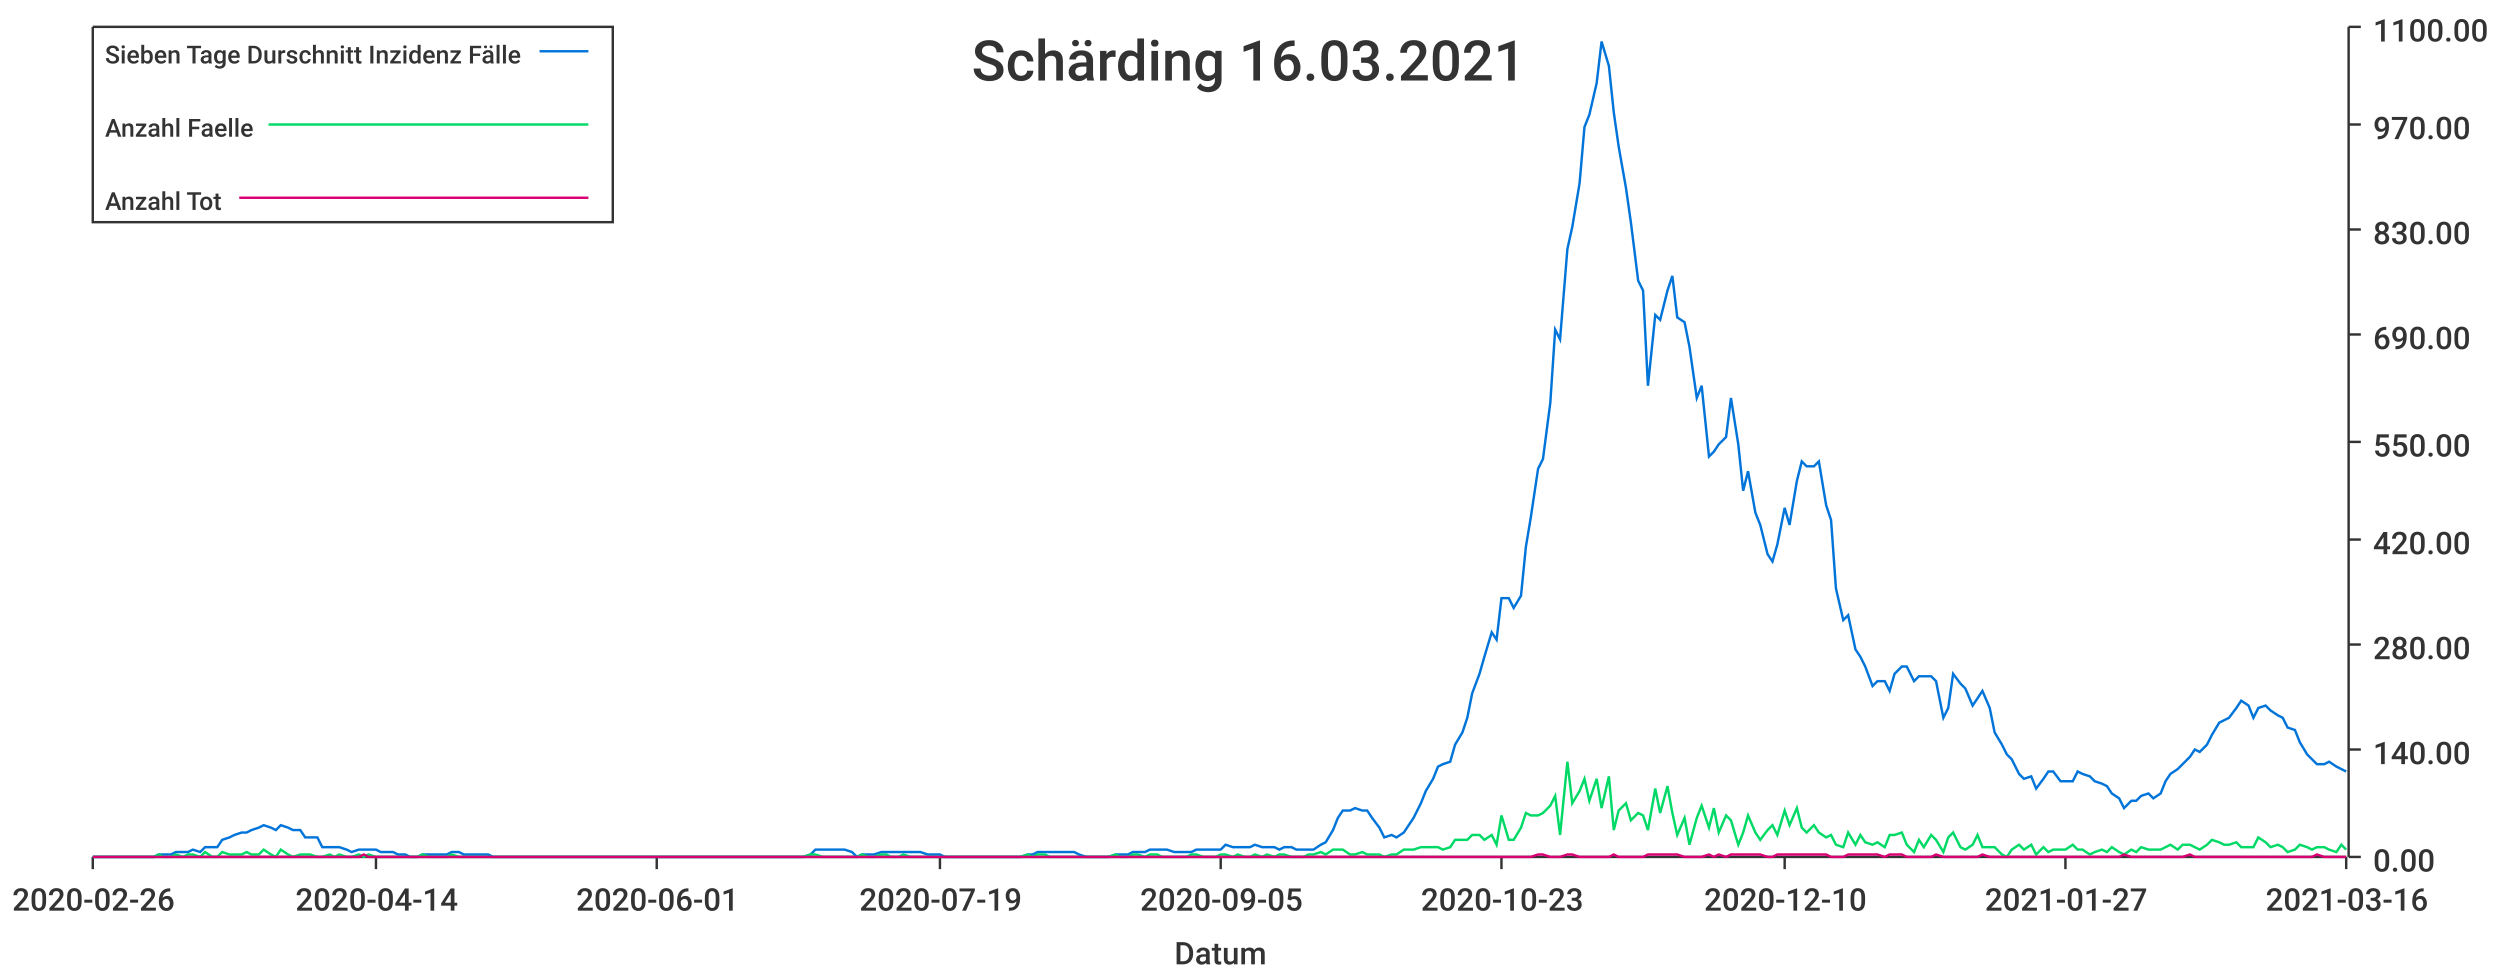
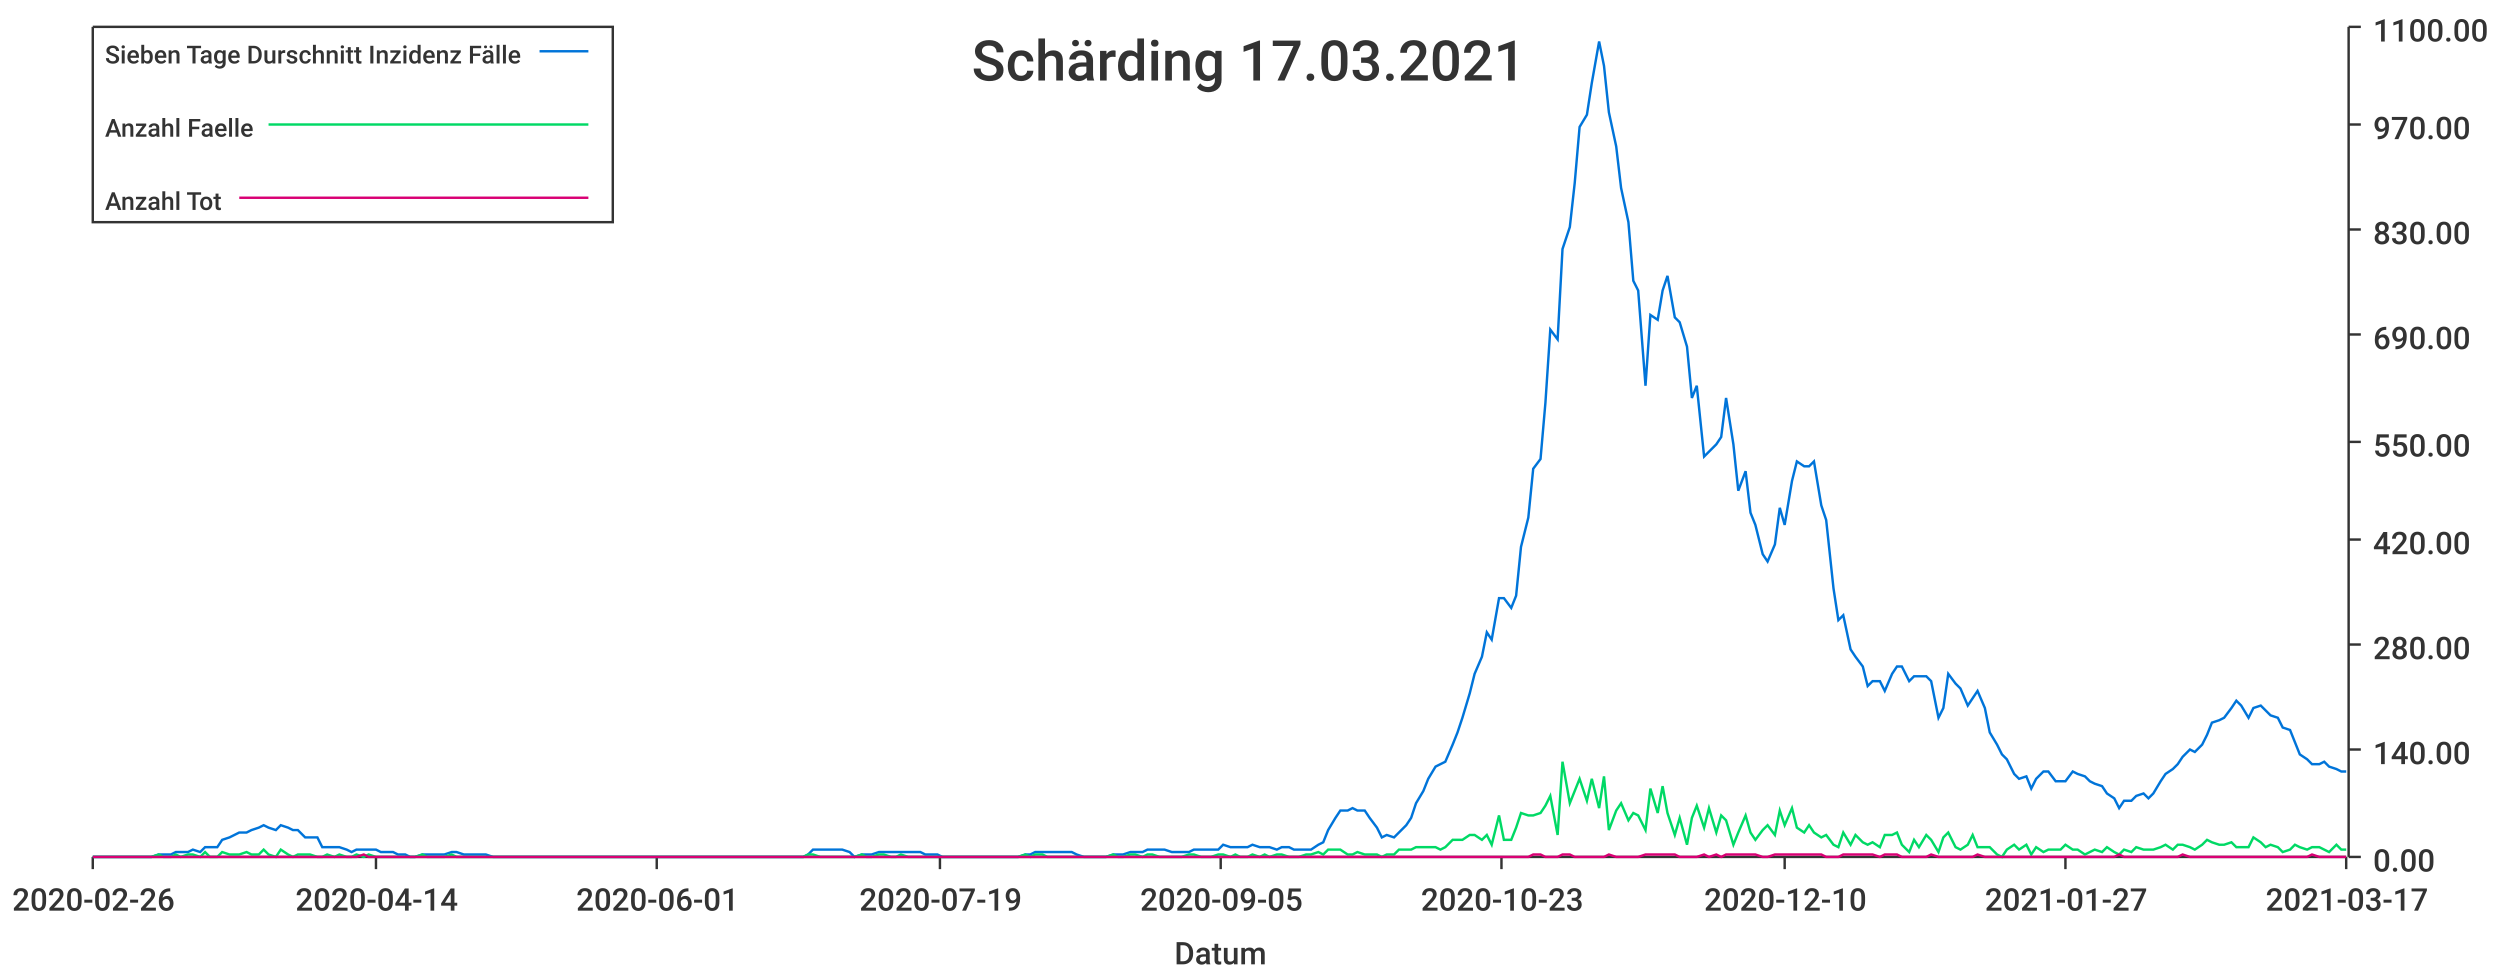
<svg xmlns="http://www.w3.org/2000/svg" width="1024" height="400">\n<path d="M 0 0 L 1024 0 L 1024 400 L 0 400 L 0 0" style="stroke-width:0;stroke:rgba(255,255,255,1.0);fill:rgba(255,255,255,1.0)" />
  <path d="M 38 11 L 961 11 L 961 351 L 38 351 L 38 11" style="stroke-width:0;stroke:rgba(255,255,255,1.0);fill:rgba(255,255,255,1.0)" />
  <path d="M 38 351 L 961 351" style="stroke-width:1;stroke:rgba(51,51,51,1.0);fill:none" />
  <path d="M 38 351 L 38 356" style="stroke-width:1;stroke:rgba(51,51,51,1.0);fill:none" />
  <text x="5" y="373" style="stroke-width:0;stroke:none;fill:rgba(51,51,51,1.0);font-size:12.8px;font-family:'Roboto Medium',sans-serif">2020-02-26</text>
  <path d="M 154 351 L 154 356" style="stroke-width:1;stroke:rgba(51,51,51,1.0);fill:none" />
  <text x="121" y="373" style="stroke-width:0;stroke:none;fill:rgba(51,51,51,1.0);font-size:12.8px;font-family:'Roboto Medium',sans-serif">2020-04-14</text>
  <path d="M 269 351 L 269 356" style="stroke-width:1;stroke:rgba(51,51,51,1.0);fill:none" />
  <text x="236" y="373" style="stroke-width:0;stroke:none;fill:rgba(51,51,51,1.0);font-size:12.8px;font-family:'Roboto Medium',sans-serif">2020-06-01</text>
  <path d="M 385 351 L 385 356" style="stroke-width:1;stroke:rgba(51,51,51,1.0);fill:none" />
  <text x="352" y="373" style="stroke-width:0;stroke:none;fill:rgba(51,51,51,1.0);font-size:12.8px;font-family:'Roboto Medium',sans-serif">2020-07-19</text>
  <path d="M 500 351 L 500 356" style="stroke-width:1;stroke:rgba(51,51,51,1.0);fill:none" />
  <text x="467" y="373" style="stroke-width:0;stroke:none;fill:rgba(51,51,51,1.0);font-size:12.8px;font-family:'Roboto Medium',sans-serif">2020-09-05</text>
  <path d="M 615 351 L 615 356" style="stroke-width:1;stroke:rgba(51,51,51,1.0);fill:none" />
  <text x="582" y="373" style="stroke-width:0;stroke:none;fill:rgba(51,51,51,1.0);font-size:12.8px;font-family:'Roboto Medium',sans-serif">2020-10-23</text>
  <path d="M 731 351 L 731 356" style="stroke-width:1;stroke:rgba(51,51,51,1.0);fill:none" />
  <text x="698" y="373" style="stroke-width:0;stroke:none;fill:rgba(51,51,51,1.0);font-size:12.8px;font-family:'Roboto Medium',sans-serif">2020-12-10</text>
  <path d="M 846 351 L 846 356" style="stroke-width:1;stroke:rgba(51,51,51,1.0);fill:none" />
  <text x="813" y="373" style="stroke-width:0;stroke:none;fill:rgba(51,51,51,1.0);font-size:12.8px;font-family:'Roboto Medium',sans-serif">2021-01-27</text>
  <path d="M 961 351 L 961 356" style="stroke-width:1;stroke:rgba(51,51,51,1.0);fill:none" />
-   <text x="928" y="373" style="stroke-width:0;stroke:none;fill:rgba(51,51,51,1.0);font-size:12.8px;font-family:'Roboto Medium',sans-serif">2021-03-16</text>
+   <text x="928" y="373" style="stroke-width:0;stroke:none;fill:rgba(51,51,51,1.0);font-size:12.8px;font-family:'Roboto Medium',sans-serif">2021-03-17</text>
  <text x="481" y="395" style="stroke-width:0;stroke:none;fill:rgba(51,51,51,1.0);font-size:12.8px;font-family:'Roboto Medium',sans-serif">Datum</text>
  <path d="M 962 351 L 962 11" style="stroke-width:1;stroke:rgba(51,51,51,1.0);fill:none" />
  <path d="M 962 351 L 967 351" style="stroke-width:1;stroke:rgba(51,51,51,1.0);fill:none" />
  <text x="972" y="357" style="stroke-width:0;stroke:none;fill:rgba(51,51,51,1.0);font-size:12.8px;font-family:'Roboto Medium',sans-serif">0.00</text>
  <path d="M 962 307 L 967 307" style="stroke-width:1;stroke:rgba(51,51,51,1.0);fill:none" />
  <text x="972" y="313" style="stroke-width:0;stroke:none;fill:rgba(51,51,51,1.0);font-size:12.8px;font-family:'Roboto Medium',sans-serif">140.00</text>
  <path d="M 962 264 L 967 264" style="stroke-width:1;stroke:rgba(51,51,51,1.0);fill:none" />
  <text x="972" y="270" style="stroke-width:0;stroke:none;fill:rgba(51,51,51,1.0);font-size:12.8px;font-family:'Roboto Medium',sans-serif">280.00</text>
  <path d="M 962 221 L 967 221" style="stroke-width:1;stroke:rgba(51,51,51,1.0);fill:none" />
  <text x="972" y="227" style="stroke-width:0;stroke:none;fill:rgba(51,51,51,1.0);font-size:12.8px;font-family:'Roboto Medium',sans-serif">420.00</text>
  <path d="M 962 181 L 967 181" style="stroke-width:1;stroke:rgba(51,51,51,1.0);fill:none" />
  <text x="972" y="187" style="stroke-width:0;stroke:none;fill:rgba(51,51,51,1.0);font-size:12.8px;font-family:'Roboto Medium',sans-serif">550.00</text>
  <path d="M 962 137 L 967 137" style="stroke-width:1;stroke:rgba(51,51,51,1.0);fill:none" />
  <text x="972" y="143" style="stroke-width:0;stroke:none;fill:rgba(51,51,51,1.0);font-size:12.8px;font-family:'Roboto Medium',sans-serif">690.00</text>
  <path d="M 962 94 L 967 94" style="stroke-width:1;stroke:rgba(51,51,51,1.0);fill:none" />
  <text x="972" y="100" style="stroke-width:0;stroke:none;fill:rgba(51,51,51,1.0);font-size:12.8px;font-family:'Roboto Medium',sans-serif">830.00</text>
  <path d="M 962 51 L 967 51" style="stroke-width:1;stroke:rgba(51,51,51,1.0);fill:none" />
  <text x="972" y="57" style="stroke-width:0;stroke:none;fill:rgba(51,51,51,1.0);font-size:12.8px;font-family:'Roboto Medium',sans-serif">970.00</text>
  <path d="M 962 11 L 967 11" style="stroke-width:1;stroke:rgba(51,51,51,1.0);fill:none" />
  <text x="972" y="17" style="stroke-width:0;stroke:none;fill:rgba(51,51,51,1.0);font-size:12.8px;font-family:'Roboto Medium',sans-serif">1100.00</text>
-   <path d="M 38 351 L 41 351 L 43 351 L 46 351 L 48 351 L 51 351 L 53 351 L 55 351 L 58 351 L 60 351 L 63 351 L 65 350 L 67 350 L 70 350 L 72 349 L 75 349 L 77 349 L 79 348 L 82 349 L 84 347 L 87 347 L 89 347 L 91 344 L 94 343 L 96 342 L 99 341 L 101 341 L 103 340 L 106 339 L 108 338 L 111 339 L 113 340 L 115 338 L 118 339 L 120 340 L 123 340 L 125 343 L 127 343 L 130 343 L 132 347 L 135 347 L 137 347 L 139 347 L 142 348 L 144 349 L 147 348 L 149 348 L 151 348 L 154 348 L 156 349 L 159 349 L 161 349 L 163 350 L 166 350 L 168 351 L 171 351 L 173 350 L 176 350 L 178 350 L 180 350 L 183 350 L 185 349 L 188 349 L 190 350 L 192 350 L 195 350 L 197 350 L 200 350 L 202 351 L 204 351 L 207 351 L 209 351 L 212 351 L 214 351 L 216 351 L 219 351 L 221 351 L 224 351 L 226 351 L 228 351 L 231 351 L 233 351 L 236 351 L 238 351 L 240 351 L 243 351 L 245 351 L 248 351 L 250 351 L 252 351 L 255 351 L 257 351 L 260 351 L 262 351 L 264 351 L 267 351 L 269 351 L 272 351 L 274 351 L 276 351 L 279 351 L 281 351 L 284 351 L 286 351 L 288 351 L 291 351 L 293 351 L 296 351 L 298 351 L 300 351 L 303 351 L 305 351 L 308 351 L 310 351 L 313 351 L 315 351 L 317 351 L 320 351 L 322 351 L 325 351 L 327 351 L 329 351 L 332 350 L 334 348 L 337 348 L 339 348 L 341 348 L 344 348 L 346 348 L 349 349 L 351 351 L 353 350 L 356 350 L 358 350 L 361 349 L 363 349 L 365 349 L 368 349 L 370 349 L 373 349 L 375 349 L 377 349 L 380 350 L 382 350 L 385 350 L 387 351 L 389 351 L 392 351 L 394 351 L 397 351 L 399 351 L 401 351 L 404 351 L 406 351 L 409 351 L 411 351 L 413 351 L 416 351 L 418 351 L 421 350 L 423 350 L 425 349 L 428 349 L 430 349 L 433 349 L 435 349 L 438 349 L 440 349 L 442 350 L 445 351 L 447 351 L 450 351 L 452 351 L 454 351 L 457 350 L 459 350 L 462 350 L 464 349 L 466 349 L 469 349 L 471 348 L 474 348 L 476 348 L 478 348 L 481 349 L 483 349 L 486 349 L 488 349 L 490 348 L 493 348 L 495 348 L 498 348 L 500 348 L 502 346 L 505 347 L 507 347 L 510 347 L 512 347 L 514 346 L 517 347 L 519 347 L 522 347 L 524 348 L 526 347 L 529 347 L 531 348 L 534 348 L 536 348 L 538 348 L 541 346 L 543 345 L 546 340 L 548 335 L 550 332 L 553 332 L 555 331 L 558 332 L 560 332 L 562 335 L 565 339 L 567 343 L 570 342 L 572 343 L 575 341 L 577 338 L 579 335 L 582 329 L 584 324 L 587 319 L 589 314 L 591 313 L 594 312 L 596 305 L 599 300 L 601 294 L 603 284 L 606 276 L 608 269 L 611 259 L 613 262 L 615 245 L 618 245 L 620 249 L 623 244 L 625 224 L 627 212 L 630 192 L 632 188 L 635 165 L 637 135 L 639 139 L 642 102 L 644 93 L 647 75 L 649 52 L 651 47 L 654 34 L 656 17 L 659 27 L 661 46 L 663 60 L 666 77 L 668 91 L 671 115 L 673 119 L 675 158 L 678 129 L 680 131 L 683 119 L 685 113 L 687 130 L 690 132 L 692 142 L 695 163 L 697 158 L 700 187 L 702 185 L 704 182 L 707 179 L 709 163 L 712 182 L 714 201 L 716 193 L 719 210 L 721 215 L 724 227 L 726 230 L 728 223 L 731 208 L 733 215 L 736 197 L 738 189 L 740 191 L 743 191 L 745 189 L 748 207 L 750 213 L 752 241 L 755 254 L 757 252 L 760 266 L 762 269 L 764 273 L 767 281 L 769 279 L 772 279 L 774 283 L 776 276 L 779 273 L 781 273 L 784 279 L 786 277 L 788 277 L 791 277 L 793 279 L 796 294 L 798 290 L 800 276 L 803 280 L 805 282 L 808 289 L 810 286 L 812 283 L 815 290 L 817 300 L 820 305 L 822 309 L 824 311 L 827 317 L 829 319 L 832 318 L 834 323 L 837 319 L 839 316 L 841 316 L 844 320 L 846 320 L 849 320 L 851 316 L 853 317 L 856 318 L 858 320 L 861 321 L 863 322 L 865 325 L 868 327 L 870 331 L 873 328 L 875 328 L 877 326 L 880 325 L 882 327 L 885 325 L 887 320 L 889 317 L 892 315 L 894 313 L 897 310 L 899 307 L 901 308 L 904 305 L 906 301 L 909 296 L 911 295 L 913 294 L 916 290 L 918 287 L 921 289 L 923 294 L 925 290 L 928 289 L 930 291 L 933 293 L 935 294 L 937 298 L 940 299 L 942 304 L 945 309 L 947 311 L 949 313 L 952 313 L 954 312 L 957 314 L 959 315 L 961 316" style="stroke-width:1;stroke:rgba(0,116,217,1.0);fill:none" />
-   <path d="M 38 351 L 41 351 L 43 351 L 46 351 L 48 351 L 51 351 L 53 351 L 55 351 L 58 351 L 60 351 L 63 351 L 65 350 L 67 351 L 70 351 L 72 350 L 75 351 L 77 350 L 79 350 L 82 351 L 84 349 L 87 351 L 89 351 L 91 349 L 94 350 L 96 350 L 99 350 L 101 349 L 103 350 L 106 350 L 108 348 L 111 350 L 113 351 L 115 348 L 118 350 L 120 351 L 123 350 L 125 350 L 127 350 L 130 351 L 132 351 L 135 350 L 137 351 L 139 350 L 142 351 L 144 351 L 147 350 L 149 351 L 151 350 L 154 351 L 156 351 L 159 351 L 161 351 L 163 351 L 166 351 L 168 351 L 171 351 L 173 350 L 176 351 L 178 351 L 180 351 L 183 351 L 185 350 L 188 351 L 190 351 L 192 351 L 195 351 L 197 351 L 200 351 L 202 351 L 204 351 L 207 351 L 209 351 L 212 351 L 214 351 L 216 351 L 219 351 L 221 351 L 224 351 L 226 351 L 228 351 L 231 351 L 233 351 L 236 351 L 238 351 L 240 351 L 243 351 L 245 351 L 248 351 L 250 351 L 252 351 L 255 351 L 257 351 L 260 351 L 262 351 L 264 351 L 267 351 L 269 351 L 272 351 L 274 351 L 276 351 L 279 351 L 281 351 L 284 351 L 286 351 L 288 351 L 291 351 L 293 351 L 296 351 L 298 351 L 300 351 L 303 351 L 305 351 L 308 351 L 310 351 L 313 351 L 315 351 L 317 351 L 320 351 L 322 351 L 325 351 L 327 351 L 329 351 L 332 350 L 334 350 L 337 351 L 339 351 L 341 351 L 344 351 L 346 351 L 349 351 L 351 351 L 353 350 L 356 351 L 358 351 L 361 350 L 363 350 L 365 351 L 368 351 L 370 350 L 373 351 L 375 351 L 377 351 L 380 351 L 382 351 L 385 351 L 387 351 L 389 351 L 392 351 L 394 351 L 397 351 L 399 351 L 401 351 L 404 351 L 406 351 L 409 351 L 411 351 L 413 351 L 416 351 L 418 351 L 421 350 L 423 351 L 425 350 L 428 350 L 430 351 L 433 351 L 435 351 L 438 351 L 440 351 L 442 351 L 445 351 L 447 351 L 450 351 L 452 351 L 454 351 L 457 350 L 459 351 L 462 351 L 464 350 L 466 350 L 469 351 L 471 350 L 474 350 L 476 351 L 478 351 L 481 351 L 483 351 L 486 351 L 488 350 L 490 350 L 493 351 L 495 351 L 498 351 L 500 350 L 502 350 L 505 351 L 507 350 L 510 351 L 512 351 L 514 350 L 517 351 L 519 350 L 522 351 L 524 350 L 526 350 L 529 351 L 531 351 L 534 351 L 536 350 L 538 350 L 541 349 L 543 350 L 546 348 L 548 348 L 550 348 L 553 350 L 555 350 L 558 349 L 560 350 L 562 350 L 565 350 L 567 351 L 570 350 L 572 350 L 575 348 L 577 348 L 579 348 L 582 347 L 584 347 L 587 347 L 589 347 L 591 348 L 594 347 L 596 344 L 599 344 L 601 344 L 603 342 L 606 342 L 608 344 L 611 342 L 613 346 L 615 334 L 618 344 L 620 344 L 623 339 L 625 333 L 627 334 L 630 334 L 632 333 L 635 330 L 637 326 L 639 342 L 642 312 L 644 329 L 647 324 L 649 319 L 651 328 L 654 319 L 656 331 L 659 318 L 661 340 L 663 332 L 666 329 L 668 336 L 671 333 L 673 334 L 675 340 L 678 323 L 680 333 L 683 322 L 685 333 L 687 342 L 690 335 L 692 346 L 695 335 L 697 330 L 700 339 L 702 331 L 704 341 L 707 334 L 709 336 L 712 346 L 714 341 L 716 334 L 719 341 L 721 344 L 724 340 L 726 338 L 728 342 L 731 332 L 733 338 L 736 331 L 738 339 L 740 341 L 743 338 L 745 341 L 748 343 L 750 342 L 752 346 L 755 347 L 757 341 L 760 346 L 762 342 L 764 345 L 767 346 L 769 345 L 772 347 L 774 342 L 776 342 L 779 341 L 781 346 L 784 349 L 786 344 L 788 347 L 791 342 L 793 344 L 796 349 L 798 343 L 800 341 L 803 347 L 805 348 L 808 346 L 810 342 L 812 347 L 815 347 L 817 347 L 820 350 L 822 351 L 824 348 L 827 346 L 829 348 L 832 346 L 834 350 L 837 347 L 839 349 L 841 348 L 844 348 L 846 348 L 849 346 L 851 348 L 853 348 L 856 350 L 858 349 L 861 348 L 863 349 L 865 347 L 868 349 L 870 350 L 873 348 L 875 349 L 877 347 L 880 348 L 882 348 L 885 348 L 887 347 L 889 346 L 892 348 L 894 346 L 897 346 L 899 347 L 901 348 L 904 346 L 906 344 L 909 345 L 911 346 L 913 346 L 916 345 L 918 347 L 921 347 L 923 347 L 925 343 L 928 345 L 930 347 L 933 346 L 935 347 L 937 349 L 940 348 L 942 346 L 945 347 L 947 348 L 949 347 L 952 347 L 954 348 L 957 349 L 959 346 L 961 348" style="stroke-width:1;stroke:rgba(0,217,101,1.0);fill:none" />
-   <path d="M 38 351 L 41 351 L 43 351 L 46 351 L 48 351 L 51 351 L 53 351 L 55 351 L 58 351 L 60 351 L 63 351 L 65 351 L 67 351 L 70 351 L 72 351 L 75 351 L 77 351 L 79 351 L 82 351 L 84 351 L 87 351 L 89 351 L 91 351 L 94 351 L 96 351 L 99 351 L 101 351 L 103 351 L 106 351 L 108 351 L 111 351 L 113 351 L 115 351 L 118 351 L 120 351 L 123 351 L 125 351 L 127 351 L 130 351 L 132 351 L 135 351 L 137 351 L 139 351 L 142 351 L 144 351 L 147 351 L 149 350 L 151 351 L 154 351 L 156 351 L 159 351 L 161 351 L 163 351 L 166 351 L 168 351 L 171 351 L 173 351 L 176 351 L 178 351 L 180 351 L 183 351 L 185 351 L 188 351 L 190 351 L 192 351 L 195 351 L 197 351 L 200 351 L 202 351 L 204 351 L 207 351 L 209 351 L 212 351 L 214 351 L 216 351 L 219 351 L 221 351 L 224 351 L 226 351 L 228 351 L 231 351 L 233 351 L 236 351 L 238 351 L 240 351 L 243 351 L 245 351 L 248 351 L 250 351 L 252 351 L 255 351 L 257 351 L 260 351 L 262 351 L 264 351 L 267 351 L 269 351 L 272 351 L 274 351 L 276 351 L 279 351 L 281 351 L 284 351 L 286 351 L 288 351 L 291 351 L 293 351 L 296 351 L 298 351 L 300 351 L 303 351 L 305 351 L 308 351 L 310 351 L 313 351 L 315 351 L 317 351 L 320 351 L 322 351 L 325 351 L 327 351 L 329 351 L 332 351 L 334 351 L 337 351 L 339 351 L 341 351 L 344 351 L 346 351 L 349 351 L 351 351 L 353 351 L 356 351 L 358 351 L 361 351 L 363 351 L 365 351 L 368 351 L 370 351 L 373 351 L 375 351 L 377 351 L 380 351 L 382 351 L 385 351 L 387 351 L 389 351 L 392 351 L 394 351 L 397 351 L 399 351 L 401 351 L 404 351 L 406 351 L 409 351 L 411 351 L 413 351 L 416 351 L 418 351 L 421 351 L 423 351 L 425 351 L 428 351 L 430 351 L 433 351 L 435 351 L 438 351 L 440 351 L 442 351 L 445 351 L 447 351 L 450 351 L 452 351 L 454 351 L 457 351 L 459 351 L 462 351 L 464 351 L 466 351 L 469 351 L 471 351 L 474 351 L 476 351 L 478 351 L 481 351 L 483 351 L 486 351 L 488 351 L 490 351 L 493 351 L 495 351 L 498 351 L 500 351 L 502 351 L 505 351 L 507 351 L 510 351 L 512 351 L 514 351 L 517 351 L 519 351 L 522 351 L 524 351 L 526 351 L 529 351 L 531 351 L 534 351 L 536 351 L 538 351 L 541 351 L 543 351 L 546 351 L 548 351 L 550 351 L 553 351 L 555 351 L 558 351 L 560 351 L 562 351 L 565 351 L 567 351 L 570 351 L 572 351 L 575 351 L 577 351 L 579 351 L 582 351 L 584 351 L 587 351 L 589 351 L 591 351 L 594 351 L 596 351 L 599 351 L 601 351 L 603 351 L 606 351 L 608 351 L 611 351 L 613 351 L 615 351 L 618 351 L 620 351 L 623 351 L 625 351 L 627 351 L 630 350 L 632 350 L 635 351 L 637 351 L 639 351 L 642 350 L 644 350 L 647 351 L 649 351 L 651 351 L 654 351 L 656 351 L 659 351 L 661 350 L 663 351 L 666 351 L 668 351 L 671 351 L 673 351 L 675 350 L 678 350 L 680 350 L 683 350 L 685 350 L 687 350 L 690 351 L 692 351 L 695 351 L 697 351 L 700 350 L 702 351 L 704 350 L 707 351 L 709 350 L 712 350 L 714 350 L 716 350 L 719 350 L 721 350 L 724 351 L 726 351 L 728 350 L 731 350 L 733 350 L 736 350 L 738 350 L 740 350 L 743 350 L 745 350 L 748 350 L 750 351 L 752 351 L 755 351 L 757 350 L 760 350 L 762 350 L 764 350 L 767 350 L 769 350 L 772 351 L 774 350 L 776 350 L 779 350 L 781 351 L 784 351 L 786 351 L 788 351 L 791 351 L 793 350 L 796 351 L 798 351 L 800 351 L 803 351 L 805 351 L 808 351 L 810 351 L 812 350 L 815 351 L 817 351 L 820 351 L 822 351 L 824 351 L 827 351 L 829 351 L 832 351 L 834 351 L 837 351 L 839 351 L 841 351 L 844 351 L 846 351 L 849 351 L 851 351 L 853 351 L 856 351 L 858 351 L 861 351 L 863 351 L 865 351 L 868 351 L 870 350 L 873 351 L 875 351 L 877 351 L 880 351 L 882 351 L 885 351 L 887 351 L 889 351 L 892 351 L 894 351 L 897 350 L 899 351 L 901 351 L 904 351 L 906 351 L 909 351 L 911 351 L 913 351 L 916 351 L 918 351 L 921 351 L 923 351 L 925 351 L 928 351 L 930 351 L 933 351 L 935 351 L 937 351 L 940 351 L 942 351 L 945 351 L 947 351 L 949 350 L 952 351 L 954 351 L 957 351 L 959 351 L 961 351" style="stroke-width:1;stroke:rgba(217,0,116,1.0);fill:none" />
-   <text x="398" y="33" style="stroke-width:0;stroke:none;fill:rgba(51,51,51,1.0);font-size:23.0px;font-family:'Roboto Medium',sans-serif">Schärding 16.03.2021</text>
+   <path d="M 38 351 L 41 351 L 43 351 L 46 351 L 48 351 L 50 351 L 53 351 L 55 351 L 58 351 L 60 351 L 62 351 L 65 350 L 67 350 L 70 350 L 72 349 L 74 349 L 77 349 L 79 348 L 82 349 L 84 347 L 86 347 L 89 347 L 91 344 L 94 343 L 96 342 L 98 341 L 101 341 L 103 340 L 106 339 L 108 338 L 110 339 L 113 340 L 115 338 L 118 339 L 120 340 L 122 340 L 125 343 L 127 343 L 130 343 L 132 347 L 134 347 L 137 347 L 139 347 L 142 348 L 144 349 L 146 348 L 149 348 L 151 348 L 154 348 L 156 349 L 158 349 L 161 349 L 163 350 L 166 350 L 168 351 L 170 351 L 173 350 L 175 350 L 178 350 L 180 350 L 182 350 L 185 349 L 187 349 L 190 350 L 192 350 L 194 350 L 197 350 L 199 350 L 202 351 L 204 351 L 206 351 L 209 351 L 211 351 L 214 351 L 216 351 L 218 351 L 221 351 L 223 351 L 225 351 L 228 351 L 230 351 L 233 351 L 235 351 L 237 351 L 240 351 L 242 351 L 245 351 L 247 351 L 249 351 L 252 351 L 254 351 L 257 351 L 259 351 L 261 351 L 264 351 L 266 351 L 269 351 L 271 351 L 273 351 L 276 351 L 278 351 L 281 351 L 283 351 L 285 351 L 288 351 L 290 351 L 293 351 L 295 351 L 297 351 L 300 351 L 302 351 L 305 351 L 307 351 L 309 351 L 312 351 L 314 351 L 317 351 L 319 351 L 321 351 L 324 351 L 326 351 L 329 351 L 331 350 L 333 348 L 336 348 L 338 348 L 341 348 L 343 348 L 345 348 L 348 349 L 350 351 L 353 350 L 355 350 L 357 350 L 360 349 L 362 349 L 365 349 L 367 349 L 369 349 L 372 349 L 374 349 L 377 349 L 379 350 L 381 350 L 384 350 L 386 351 L 389 351 L 391 351 L 393 351 L 396 351 L 398 351 L 401 351 L 403 351 L 405 351 L 408 351 L 410 351 L 412 351 L 415 351 L 417 351 L 420 350 L 422 350 L 424 349 L 427 349 L 429 349 L 432 349 L 434 349 L 436 349 L 439 349 L 441 350 L 444 351 L 446 351 L 448 351 L 451 351 L 453 351 L 456 350 L 458 350 L 460 350 L 463 349 L 465 349 L 468 349 L 470 348 L 472 348 L 475 348 L 477 348 L 480 349 L 482 349 L 484 349 L 487 349 L 489 348 L 492 348 L 494 348 L 496 348 L 499 348 L 501 346 L 504 347 L 506 347 L 508 347 L 511 347 L 513 346 L 516 347 L 518 347 L 520 347 L 523 348 L 525 347 L 528 347 L 530 348 L 532 348 L 535 348 L 537 348 L 540 346 L 542 345 L 544 340 L 547 335 L 549 332 L 552 332 L 554 331 L 556 332 L 559 332 L 561 335 L 564 339 L 566 343 L 568 342 L 571 343 L 573 341 L 576 338 L 578 335 L 580 329 L 583 324 L 585 319 L 588 314 L 590 313 L 592 312 L 595 305 L 597 300 L 599 294 L 602 284 L 604 276 L 607 269 L 609 259 L 611 262 L 614 245 L 616 245 L 619 249 L 621 244 L 623 224 L 626 212 L 628 192 L 631 188 L 633 165 L 635 135 L 638 139 L 640 102 L 643 93 L 645 75 L 647 52 L 650 47 L 652 34 L 655 17 L 657 27 L 659 46 L 662 60 L 664 77 L 667 91 L 669 115 L 671 119 L 674 158 L 676 129 L 679 131 L 681 119 L 683 113 L 686 130 L 688 132 L 691 142 L 693 163 L 695 158 L 698 187 L 700 185 L 703 182 L 705 179 L 707 163 L 710 182 L 712 201 L 715 193 L 717 210 L 719 215 L 722 227 L 724 230 L 727 223 L 729 208 L 731 215 L 734 197 L 736 189 L 739 191 L 741 191 L 743 189 L 746 207 L 748 213 L 751 241 L 753 254 L 755 252 L 758 266 L 760 269 L 763 273 L 765 281 L 767 279 L 770 279 L 772 283 L 775 276 L 777 273 L 779 273 L 782 279 L 784 277 L 786 277 L 789 277 L 791 279 L 794 294 L 796 290 L 798 276 L 801 280 L 803 282 L 806 289 L 808 286 L 810 283 L 813 290 L 815 300 L 818 305 L 820 309 L 822 311 L 825 317 L 827 319 L 830 318 L 832 323 L 834 319 L 837 316 L 839 316 L 842 320 L 844 320 L 846 320 L 849 316 L 851 317 L 854 318 L 856 320 L 858 321 L 861 322 L 863 325 L 866 327 L 868 331 L 870 328 L 873 328 L 875 326 L 878 325 L 880 327 L 882 325 L 885 320 L 887 317 L 890 315 L 892 313 L 894 310 L 897 307 L 899 308 L 902 305 L 904 301 L 906 296 L 909 295 L 911 294 L 914 290 L 916 287 L 918 289 L 921 294 L 923 290 L 926 289 L 928 291 L 930 293 L 933 294 L 935 298 L 938 299 L 940 304 L 942 309 L 945 311 L 947 313 L 950 313 L 952 312 L 954 314 L 957 315 L 959 316 L 961 316" style="stroke-width:1;stroke:rgba(0,116,217,1.0);fill:none" />
+   <path d="M 38 351 L 41 351 L 43 351 L 46 351 L 48 351 L 50 351 L 53 351 L 55 351 L 58 351 L 60 351 L 62 351 L 65 350 L 67 351 L 70 351 L 72 350 L 74 351 L 77 350 L 79 350 L 82 351 L 84 349 L 86 351 L 89 351 L 91 349 L 94 350 L 96 350 L 98 350 L 101 349 L 103 350 L 106 350 L 108 348 L 110 350 L 113 351 L 115 348 L 118 350 L 120 351 L 122 350 L 125 350 L 127 350 L 130 351 L 132 351 L 134 350 L 137 351 L 139 350 L 142 351 L 144 351 L 146 350 L 149 351 L 151 350 L 154 351 L 156 351 L 158 351 L 161 351 L 163 351 L 166 351 L 168 351 L 170 351 L 173 350 L 175 351 L 178 351 L 180 351 L 182 351 L 185 350 L 187 351 L 190 351 L 192 351 L 194 351 L 197 351 L 199 351 L 202 351 L 204 351 L 206 351 L 209 351 L 211 351 L 214 351 L 216 351 L 218 351 L 221 351 L 223 351 L 225 351 L 228 351 L 230 351 L 233 351 L 235 351 L 237 351 L 240 351 L 242 351 L 245 351 L 247 351 L 249 351 L 252 351 L 254 351 L 257 351 L 259 351 L 261 351 L 264 351 L 266 351 L 269 351 L 271 351 L 273 351 L 276 351 L 278 351 L 281 351 L 283 351 L 285 351 L 288 351 L 290 351 L 293 351 L 295 351 L 297 351 L 300 351 L 302 351 L 305 351 L 307 351 L 309 351 L 312 351 L 314 351 L 317 351 L 319 351 L 321 351 L 324 351 L 326 351 L 329 351 L 331 350 L 333 350 L 336 351 L 338 351 L 341 351 L 343 351 L 345 351 L 348 351 L 350 351 L 353 350 L 355 351 L 357 351 L 360 350 L 362 350 L 365 351 L 367 351 L 369 350 L 372 351 L 374 351 L 377 351 L 379 351 L 381 351 L 384 351 L 386 351 L 389 351 L 391 351 L 393 351 L 396 351 L 398 351 L 401 351 L 403 351 L 405 351 L 408 351 L 410 351 L 412 351 L 415 351 L 417 351 L 420 350 L 422 351 L 424 350 L 427 350 L 429 351 L 432 351 L 434 351 L 436 351 L 439 351 L 441 351 L 444 351 L 446 351 L 448 351 L 451 351 L 453 351 L 456 350 L 458 351 L 460 351 L 463 350 L 465 350 L 468 351 L 470 350 L 472 350 L 475 351 L 477 351 L 480 351 L 482 351 L 484 351 L 487 350 L 489 350 L 492 351 L 494 351 L 496 351 L 499 350 L 501 350 L 504 351 L 506 350 L 508 351 L 511 351 L 513 350 L 516 351 L 518 350 L 520 351 L 523 350 L 525 350 L 528 351 L 530 351 L 532 351 L 535 350 L 537 350 L 540 349 L 542 350 L 544 348 L 547 348 L 549 348 L 552 350 L 554 350 L 556 349 L 559 350 L 561 350 L 564 350 L 566 351 L 568 350 L 571 350 L 573 348 L 576 348 L 578 348 L 580 347 L 583 347 L 585 347 L 588 347 L 590 348 L 592 347 L 595 344 L 597 344 L 599 344 L 602 342 L 604 342 L 607 344 L 609 342 L 611 346 L 614 334 L 616 344 L 619 344 L 621 339 L 623 333 L 626 334 L 628 334 L 631 333 L 633 330 L 635 326 L 638 342 L 640 312 L 643 329 L 645 324 L 647 319 L 650 328 L 652 319 L 655 331 L 657 318 L 659 340 L 662 332 L 664 329 L 667 336 L 669 333 L 671 334 L 674 340 L 676 323 L 679 333 L 681 322 L 683 333 L 686 342 L 688 335 L 691 346 L 693 335 L 695 330 L 698 339 L 700 331 L 703 341 L 705 334 L 707 336 L 710 346 L 712 341 L 715 334 L 717 341 L 719 344 L 722 340 L 724 338 L 727 342 L 729 332 L 731 338 L 734 331 L 736 339 L 739 341 L 741 338 L 743 341 L 746 343 L 748 342 L 751 346 L 753 347 L 755 341 L 758 346 L 760 342 L 763 345 L 765 346 L 767 345 L 770 347 L 772 342 L 775 342 L 777 341 L 779 346 L 782 349 L 784 344 L 786 347 L 789 342 L 791 344 L 794 349 L 796 343 L 798 341 L 801 347 L 803 348 L 806 346 L 808 342 L 810 347 L 813 347 L 815 347 L 818 350 L 820 351 L 822 348 L 825 346 L 827 348 L 830 346 L 832 350 L 834 347 L 837 349 L 839 348 L 842 348 L 844 348 L 846 346 L 849 348 L 851 348 L 854 350 L 856 349 L 858 348 L 861 349 L 863 347 L 866 349 L 868 350 L 870 348 L 873 349 L 875 347 L 878 348 L 880 348 L 882 348 L 885 347 L 887 346 L 890 348 L 892 346 L 894 346 L 897 347 L 899 348 L 902 346 L 904 344 L 906 345 L 909 346 L 911 346 L 914 345 L 916 347 L 918 347 L 921 347 L 923 343 L 926 345 L 928 347 L 930 346 L 933 347 L 935 349 L 938 348 L 940 346 L 942 347 L 945 348 L 947 347 L 950 347 L 952 348 L 954 349 L 957 346 L 959 348 L 961 348" style="stroke-width:1;stroke:rgba(0,217,101,1.0);fill:none" />
+   <path d="M 38 351 L 41 351 L 43 351 L 46 351 L 48 351 L 50 351 L 53 351 L 55 351 L 58 351 L 60 351 L 62 351 L 65 351 L 67 351 L 70 351 L 72 351 L 74 351 L 77 351 L 79 351 L 82 351 L 84 351 L 86 351 L 89 351 L 91 351 L 94 351 L 96 351 L 98 351 L 101 351 L 103 351 L 106 351 L 108 351 L 110 351 L 113 351 L 115 351 L 118 351 L 120 351 L 122 351 L 125 351 L 127 351 L 130 351 L 132 351 L 134 351 L 137 351 L 139 351 L 142 351 L 144 351 L 146 351 L 149 350 L 151 351 L 154 351 L 156 351 L 158 351 L 161 351 L 163 351 L 166 351 L 168 351 L 170 351 L 173 351 L 175 351 L 178 351 L 180 351 L 182 351 L 185 351 L 187 351 L 190 351 L 192 351 L 194 351 L 197 351 L 199 351 L 202 351 L 204 351 L 206 351 L 209 351 L 211 351 L 214 351 L 216 351 L 218 351 L 221 351 L 223 351 L 225 351 L 228 351 L 230 351 L 233 351 L 235 351 L 237 351 L 240 351 L 242 351 L 245 351 L 247 351 L 249 351 L 252 351 L 254 351 L 257 351 L 259 351 L 261 351 L 264 351 L 266 351 L 269 351 L 271 351 L 273 351 L 276 351 L 278 351 L 281 351 L 283 351 L 285 351 L 288 351 L 290 351 L 293 351 L 295 351 L 297 351 L 300 351 L 302 351 L 305 351 L 307 351 L 309 351 L 312 351 L 314 351 L 317 351 L 319 351 L 321 351 L 324 351 L 326 351 L 329 351 L 331 351 L 333 351 L 336 351 L 338 351 L 341 351 L 343 351 L 345 351 L 348 351 L 350 351 L 353 351 L 355 351 L 357 351 L 360 351 L 362 351 L 365 351 L 367 351 L 369 351 L 372 351 L 374 351 L 377 351 L 379 351 L 381 351 L 384 351 L 386 351 L 389 351 L 391 351 L 393 351 L 396 351 L 398 351 L 401 351 L 403 351 L 405 351 L 408 351 L 410 351 L 412 351 L 415 351 L 417 351 L 420 351 L 422 351 L 424 351 L 427 351 L 429 351 L 432 351 L 434 351 L 436 351 L 439 351 L 441 351 L 444 351 L 446 351 L 448 351 L 451 351 L 453 351 L 456 351 L 458 351 L 460 351 L 463 351 L 465 351 L 468 351 L 470 351 L 472 351 L 475 351 L 477 351 L 480 351 L 482 351 L 484 351 L 487 351 L 489 351 L 492 351 L 494 351 L 496 351 L 499 351 L 501 351 L 504 351 L 506 351 L 508 351 L 511 351 L 513 351 L 516 351 L 518 351 L 520 351 L 523 351 L 525 351 L 528 351 L 530 351 L 532 351 L 535 351 L 537 351 L 540 351 L 542 351 L 544 351 L 547 351 L 549 351 L 552 351 L 554 351 L 556 351 L 559 351 L 561 351 L 564 351 L 566 351 L 568 351 L 571 351 L 573 351 L 576 351 L 578 351 L 580 351 L 583 351 L 585 351 L 588 351 L 590 351 L 592 351 L 595 351 L 597 351 L 599 351 L 602 351 L 604 351 L 607 351 L 609 351 L 611 351 L 614 351 L 616 351 L 619 351 L 621 351 L 623 351 L 626 351 L 628 350 L 631 350 L 633 351 L 635 351 L 638 351 L 640 350 L 643 350 L 645 351 L 647 351 L 650 351 L 652 351 L 655 351 L 657 351 L 659 350 L 662 351 L 664 351 L 667 351 L 669 351 L 671 351 L 674 350 L 676 350 L 679 350 L 681 350 L 683 350 L 686 350 L 688 351 L 691 351 L 693 351 L 695 351 L 698 350 L 700 351 L 703 350 L 705 351 L 707 350 L 710 350 L 712 350 L 715 350 L 717 350 L 719 350 L 722 351 L 724 351 L 727 350 L 729 350 L 731 350 L 734 350 L 736 350 L 739 350 L 741 350 L 743 350 L 746 350 L 748 351 L 751 351 L 753 351 L 755 350 L 758 350 L 760 350 L 763 350 L 765 350 L 767 350 L 770 351 L 772 350 L 775 350 L 777 350 L 779 351 L 782 351 L 784 351 L 786 351 L 789 351 L 791 350 L 794 351 L 796 351 L 798 351 L 801 351 L 803 351 L 806 351 L 808 351 L 810 350 L 813 351 L 815 351 L 818 351 L 820 351 L 822 351 L 825 351 L 827 351 L 830 351 L 832 351 L 834 351 L 837 351 L 839 351 L 842 351 L 844 351 L 846 351 L 849 351 L 851 351 L 854 351 L 856 351 L 858 351 L 861 351 L 863 351 L 866 351 L 868 350 L 870 351 L 873 351 L 875 351 L 878 351 L 880 351 L 882 351 L 885 351 L 887 351 L 890 351 L 892 351 L 894 350 L 897 351 L 899 351 L 902 351 L 904 351 L 906 351 L 909 351 L 911 351 L 914 351 L 916 351 L 918 351 L 921 351 L 923 351 L 926 351 L 928 351 L 930 351 L 933 351 L 935 351 L 938 351 L 940 351 L 942 351 L 945 351 L 947 350 L 950 351 L 952 351 L 954 351 L 957 351 L 959 351 L 961 351" style="stroke-width:1;stroke:rgba(217,0,116,1.0);fill:none" />
+   <text x="398" y="33" style="stroke-width:0;stroke:none;fill:rgba(51,51,51,1.0);font-size:23.0px;font-family:'Roboto Medium',sans-serif">Schärding 17.03.2021</text>
  <path d="M 38 11 L 251 11 L 251 91 L 38 91 L 38 11" style="stroke-width:1;stroke:rgba(51,51,51,1.0);fill:rgba(255,255,255,1.0)" />
  <text x="43" y="26" style="stroke-width:0;stroke:none;fill:rgba(51,51,51,1.0);font-size:10.2px;font-family:'Roboto Medium',sans-serif">Sieben Tage Durschnitt Inzidenz Fälle</text>
  <path d="M 221 21 L 241 21" style="stroke-width:1;stroke:rgba(0,116,217,1.0);fill:none" />
  <text x="43" y="56" style="stroke-width:0;stroke:none;fill:rgba(51,51,51,1.0);font-size:10.2px;font-family:'Roboto Medium',sans-serif">Anzahl Faelle</text>
  <path d="M 110 51 L 241 51" style="stroke-width:1;stroke:rgba(0,217,101,1.0);fill:none" />
  <text x="43" y="86" style="stroke-width:0;stroke:none;fill:rgba(51,51,51,1.0);font-size:10.2px;font-family:'Roboto Medium',sans-serif">Anzahl Tot</text>
  <path d="M 98 81 L 241 81" style="stroke-width:1;stroke:rgba(217,0,116,1.0);fill:none" />
</svg>
